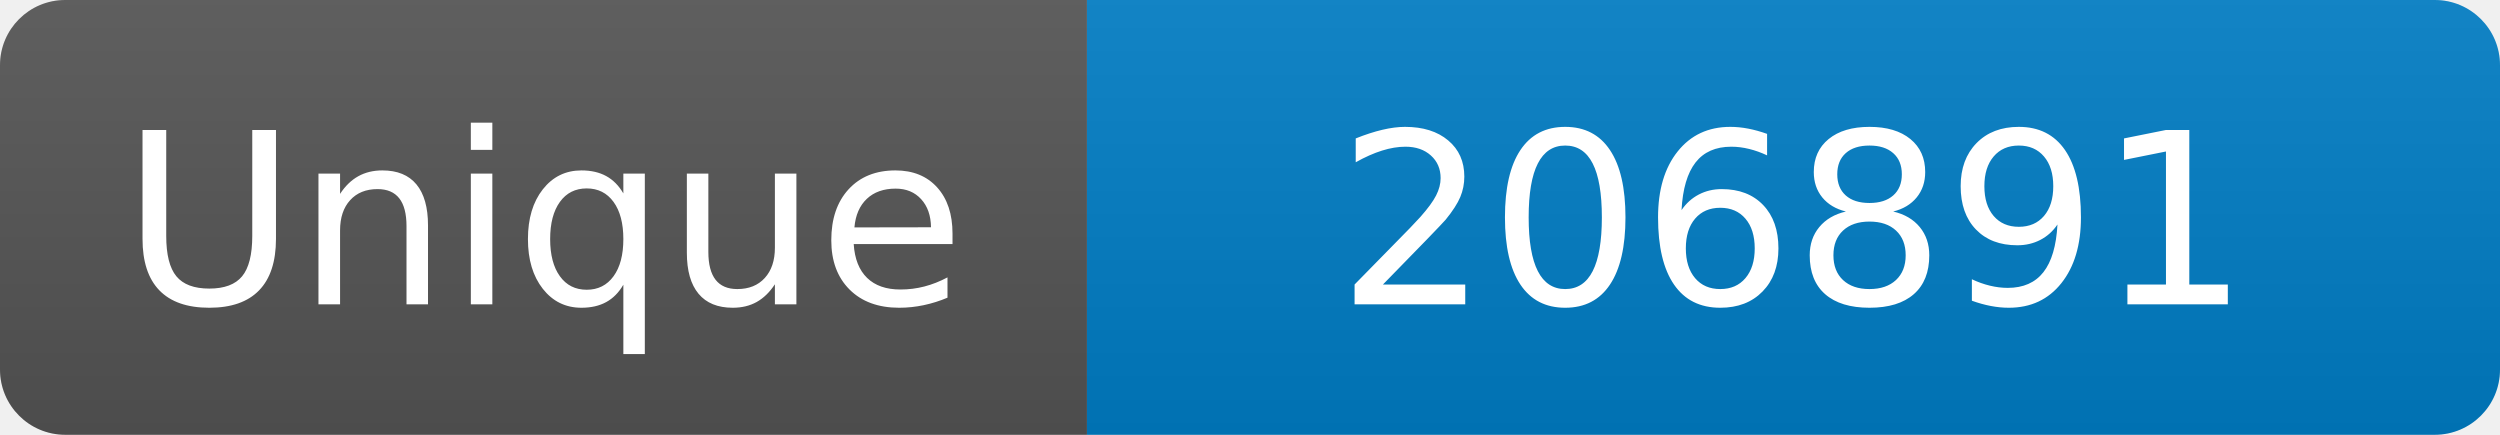
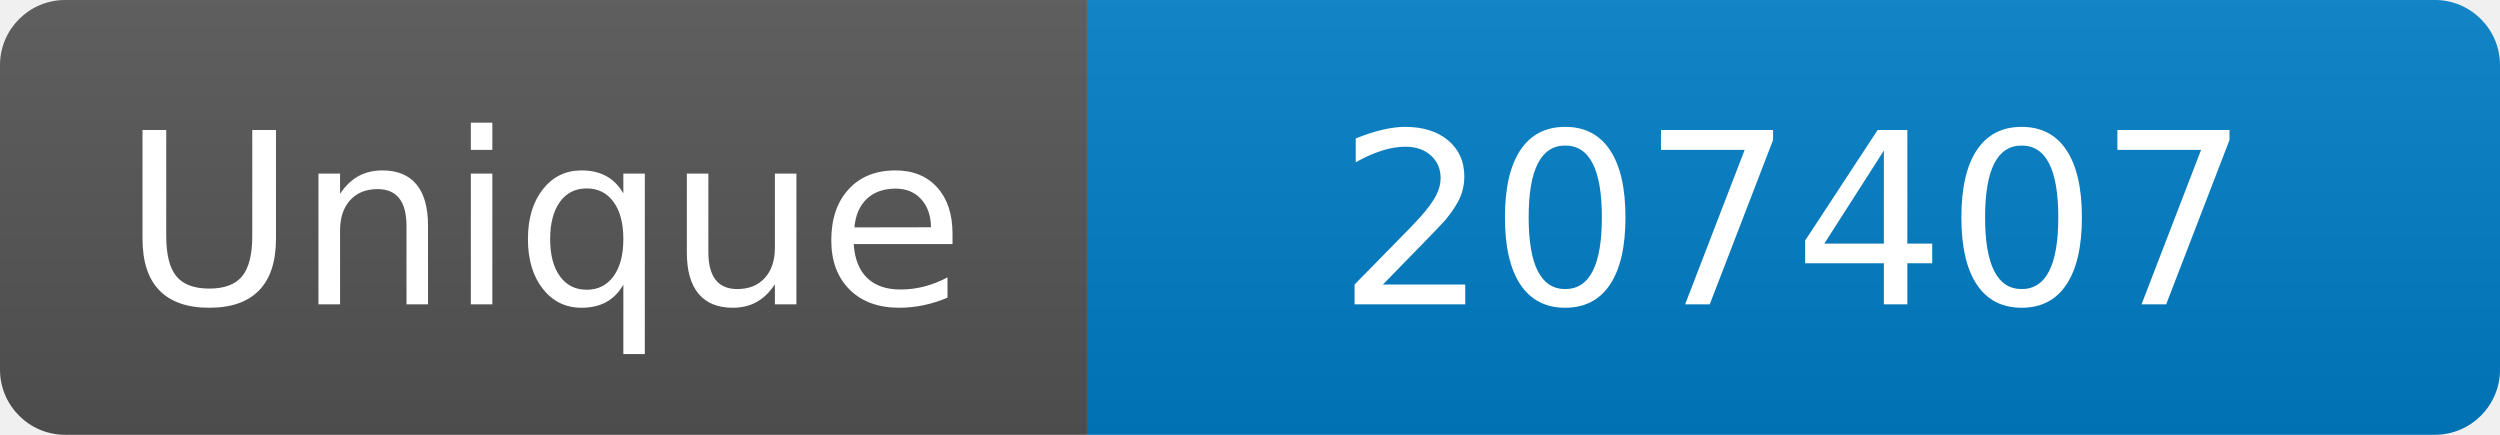
<svg xmlns="http://www.w3.org/2000/svg" width="115" height="20" role="img" aria-label="Maintained?: yes">
  <linearGradient id="s" x2="0" y2="100%">
    <stop offset="0" stop-color="#bbb" stop-opacity=".1" />
    <stop offset="1" stop-opacity=".1" />
  </linearGradient>
  <clipPath id="r">
    <rect width="115" height="20" rx="3" fill="#fff" />
  </clipPath>
  <g clip-path="url(#r)">
    <rect width="50" height="20" fill="#555" />
    <rect x="50" width="160" height="20" fill="#007ec6" />
    <rect width="115" height="20" fill="url(#s)" />
  </g>
  <g fill="#fff" text-anchor="middle" font-family="Verdana,Geneva,DejaVu Sans,sans-serif" font-size="110">
    <text x="250" y="140" transform="scale(.1)" fill="#fff">Unique</text>
-     <text x="825" y="140" transform="scale(.1)" fill="#fff">206891</text>
+     <text x="825" y="140" transform="scale(.1)" fill="#fff">207407</text>
  </g>
</svg>
